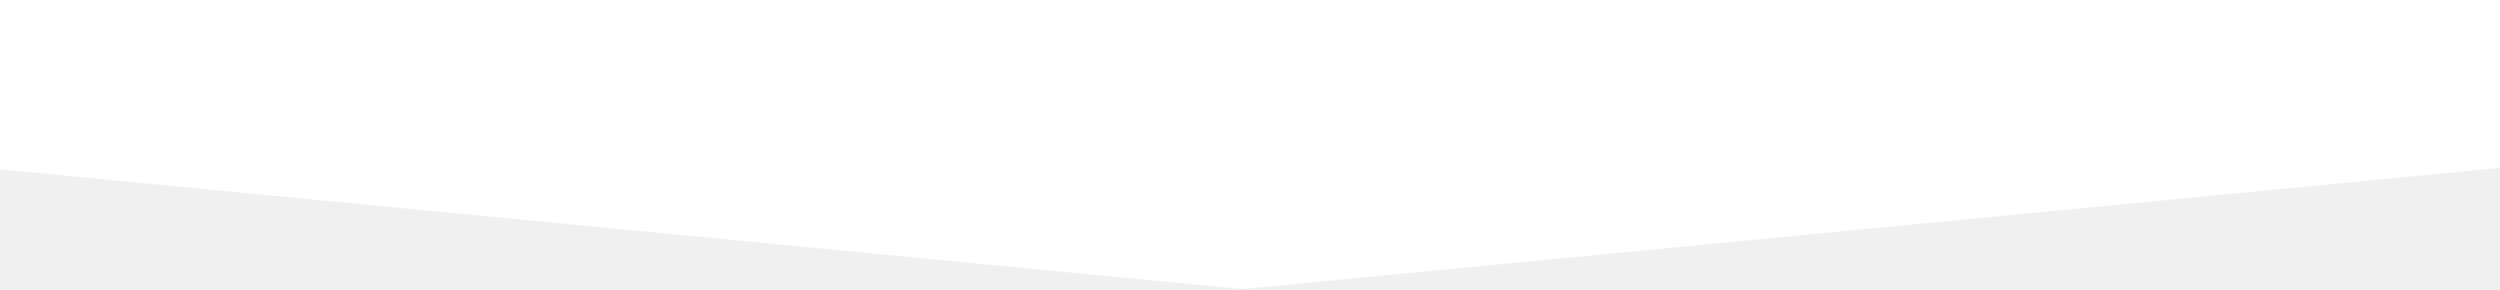
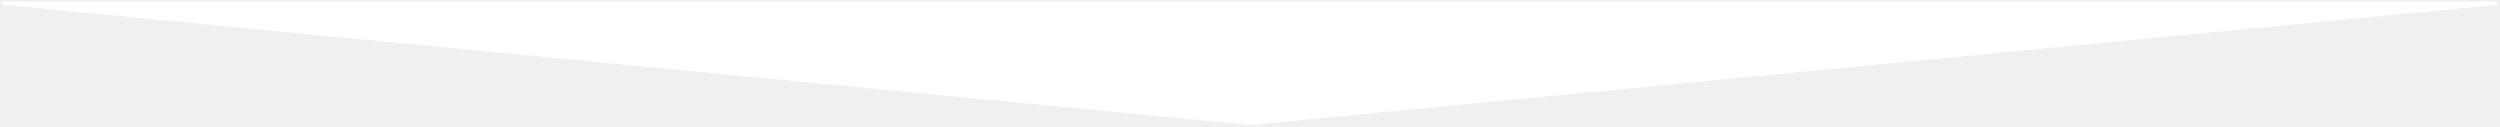
- <svg xmlns="http://www.w3.org/2000/svg" width="320" height="37" viewBox="0 0 320 37" fill="none">
-   <path fill-rule="evenodd" clip-rule="evenodd" d="M-225 0h384v37L-225 0ZM543 0H159v37L543 0Z" fill="#fff" />
+ <svg xmlns="http://www.w3.org/2000/svg" width="771" height="39" viewBox="0 0 771 39" fill="none">
+   <path d="M385 38V1H1l384 37ZM386 38V1h384L386 38Z" fill="#fff" stroke="#fff" />
</svg>
